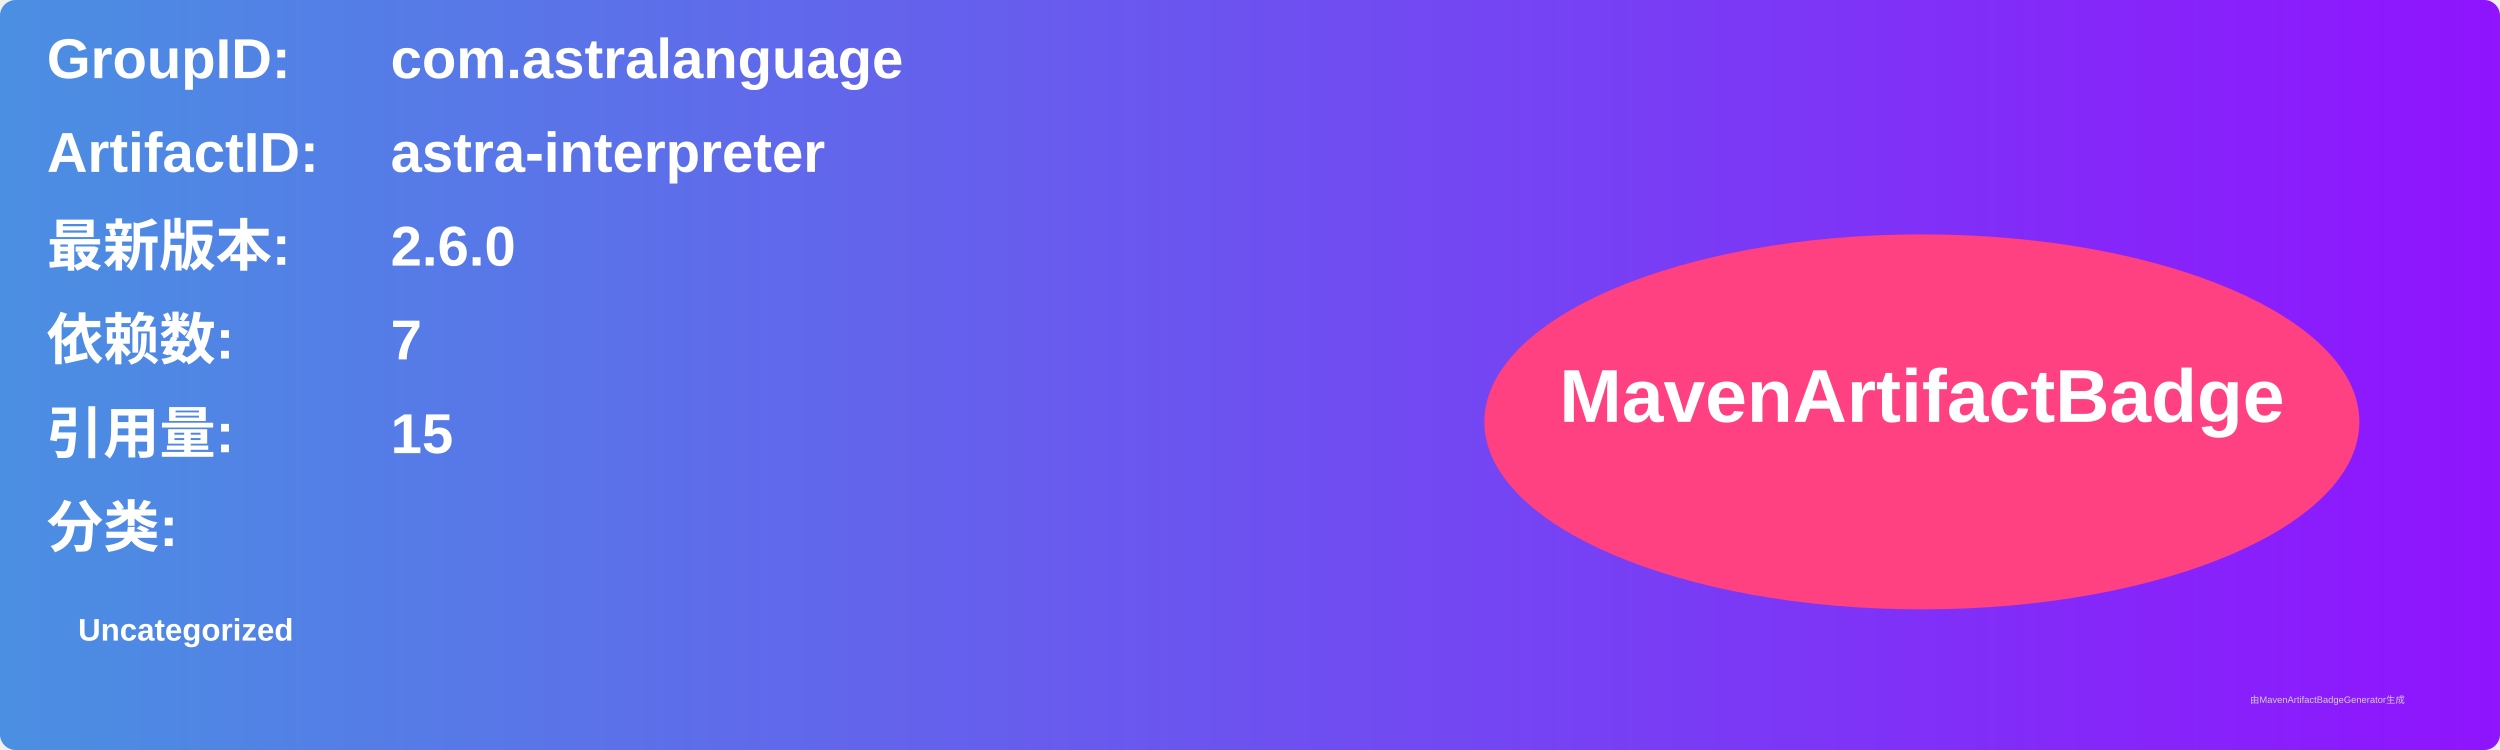
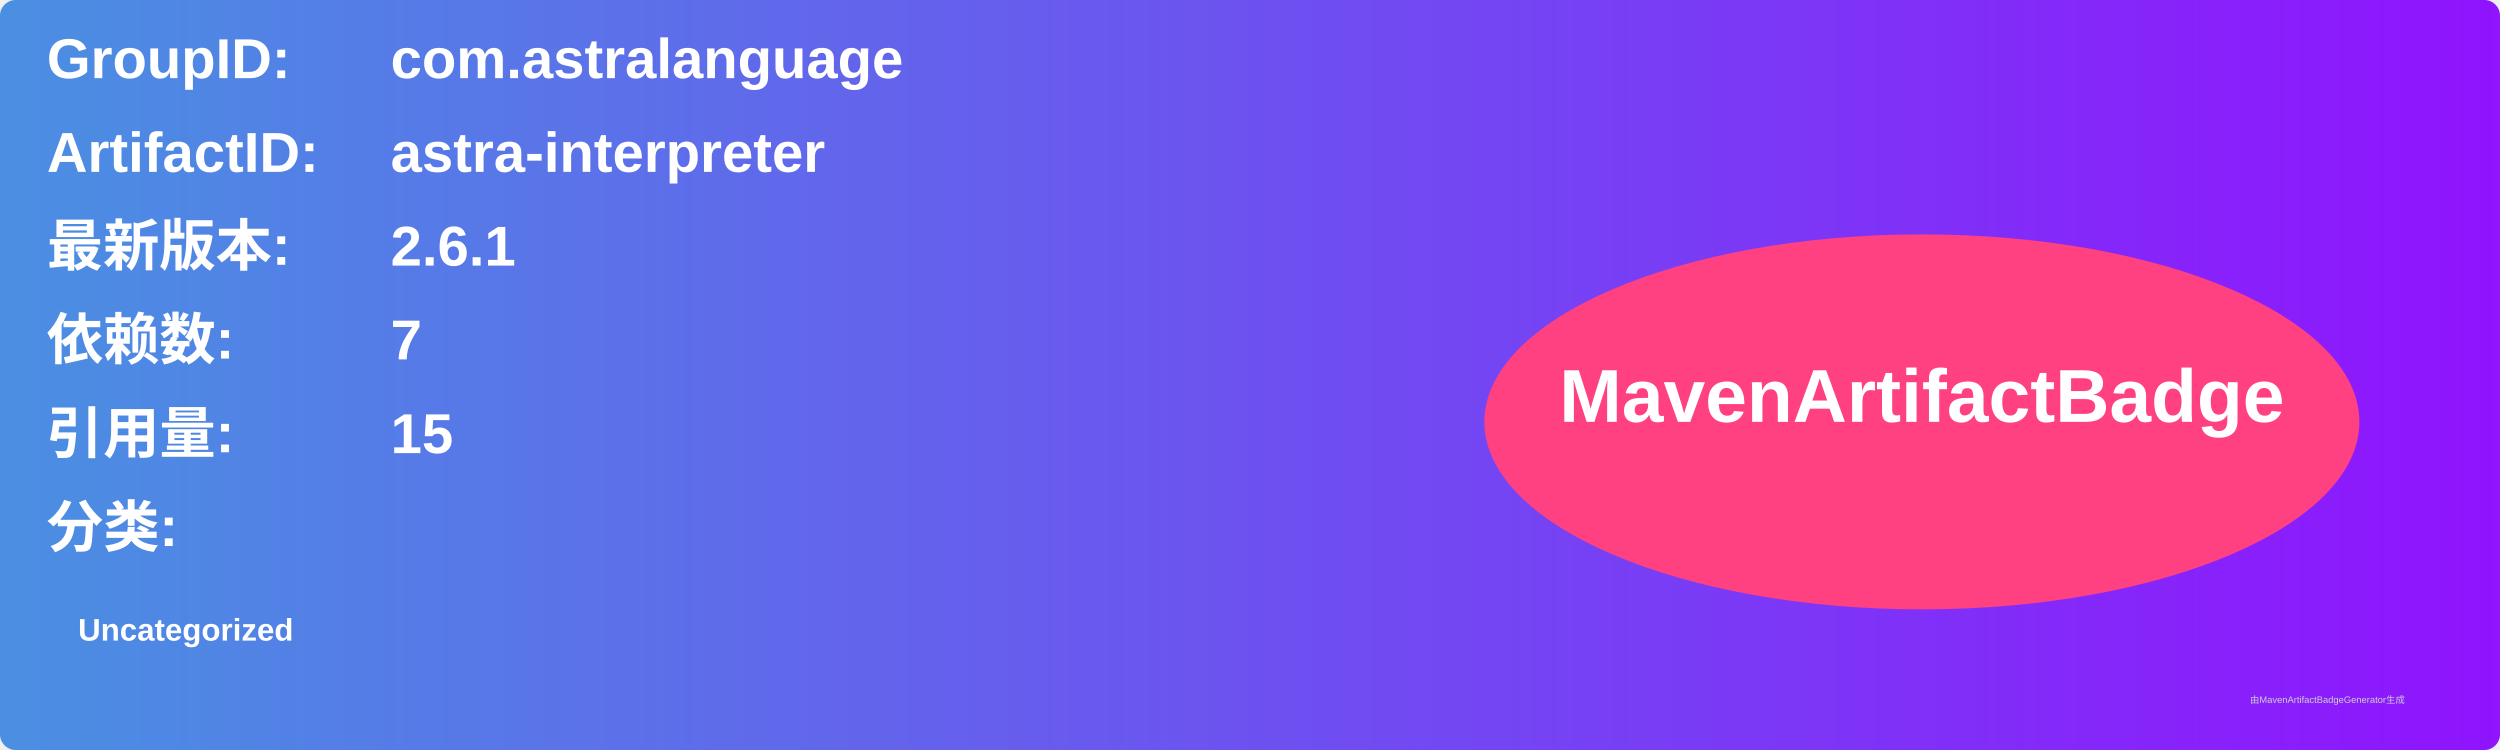
<svg xmlns="http://www.w3.org/2000/svg" width="800" height="240" viewBox="0 0 800 240">
  <linearGradient id="grad" x1="0%" y1="0%" x2="100%" y2="0%">
    <stop offset="0%" stop-color="#4a90e2" />
    <stop offset="100%" stop-color="#9013fe" />
  </linearGradient>
  <rect width="100%" height="100%" rx="5" ry="5" fill="url(#grad)" />
  <g transform="translate(15, 15)">
    <text x="0" y="10" font-family="Arial" font-size="18" fill="white" font-weight="bold" width="260">GroupID:</text>
    <text x="110" y="10" font-family="Arial" font-size="18" fill="white" font-weight="bold" width="460">com.astralanguage</text>
    <text x="0" y="40" font-family="Arial" font-size="18" fill="white" font-weight="bold" width="260">ArtifactID:</text>
    <text x="110" y="40" font-family="Arial" font-size="18" fill="white" font-weight="bold" width="460">astra-interpreter</text>
    <text x="0" y="70" font-family="Arial" font-size="18" fill="white" font-weight="bold">最新版本:</text>
    <text x="110" y="70" font-family="Arial" font-size="18" fill="white" font-weight="bold">
-       <tspan font-weight="bold">2.6.0</tspan>
+       <tspan font-weight="bold">2.6.1</tspan>
    </text>
    <text x="0" y="100" font-family="Arial" font-size="18" fill="white" font-weight="bold">依赖数: </text>
    <text x="110" y="100" font-family="Arial" font-size="18" fill="white">
      <tspan font-weight="bold">7</tspan>
    </text>
    <text x="0" y="130" font-family="Arial" font-size="18" fill="white" font-weight="bold">引用量: </text>
    <text x="110" y="130" font-family="Arial" font-size="18" fill="white">
      <tspan font-weight="bold">15</tspan>
    </text>
    <text x="0" y="160" font-family="Arial" font-size="18" fill="white" font-weight="bold">分类:</text>
    <text x="10" y="190" font-family="Arial" font-size="10" fill="white">
      <tspan font-weight="bold">Uncategorized</tspan>
    </text>
    <ellipse cx="600" cy="120" rx="140" ry="60" fill="#ff4081" />
    <text x="600" y="120" text-anchor="middle" font-family="Arial" font-size="24" fill="white" font-weight="bold">MavenArtifactBadge</text>
  </g>
  <text x="720" y="225" font-family="Arial" font-size="3" fill="#d0d0d0">由MavenArtifactBadgeGenerator生成</text>
</svg>
